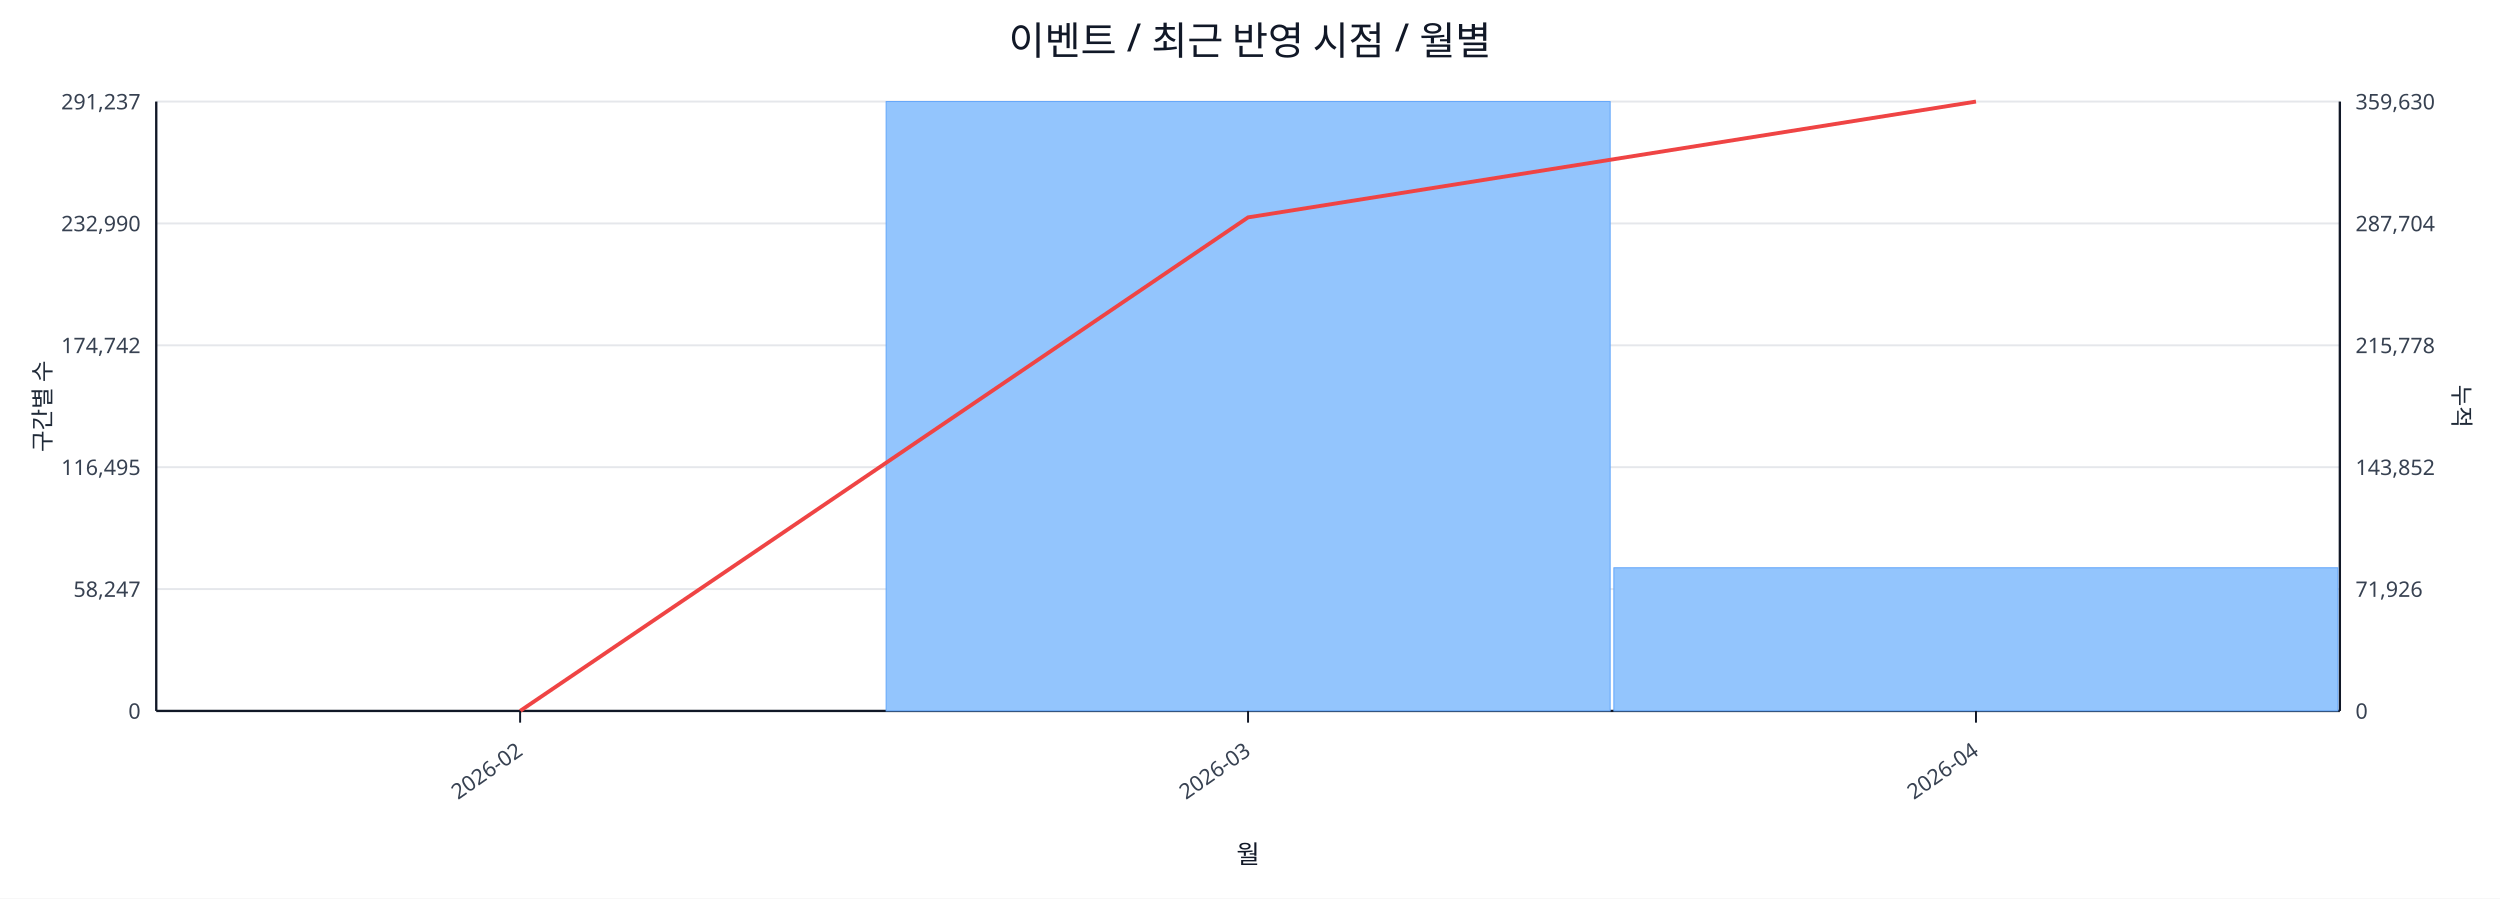
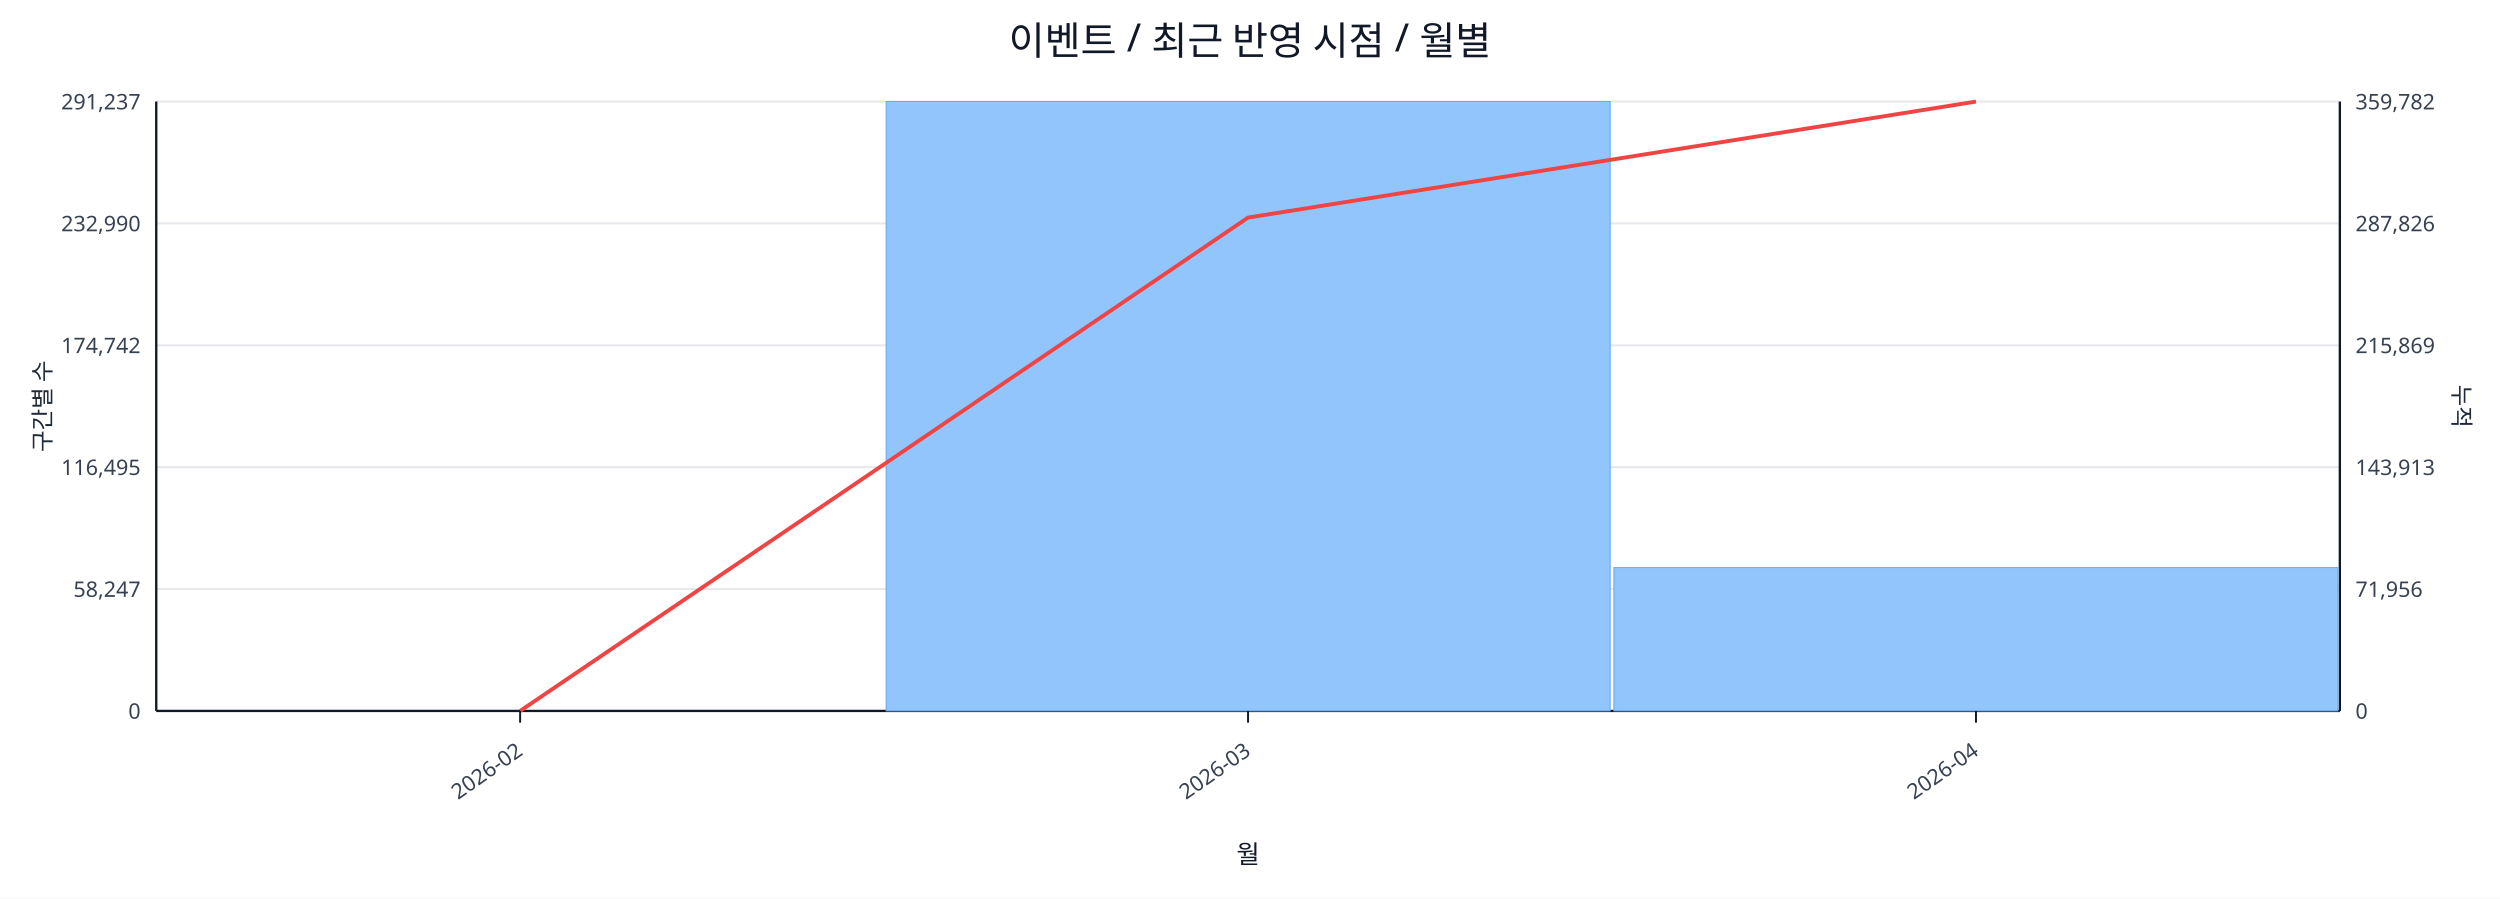
<svg xmlns="http://www.w3.org/2000/svg" width="1280" height="460" viewBox="0 0 1280 460">
  <rect x="0" y="0" width="100%" height="100%" fill="#ffffff" />
  <text x="640.0" y="28" font-size="20" text-anchor="middle" font-family="sans-serif" fill="#111827">이벤트 / 최근 반영 시점 / 월별</text>
  <line x1="80.0" y1="52.0" x2="1198.0" y2="52.0" stroke="#e5e7eb" stroke-width="1" />
  <text x="72.0" y="56.0" font-size="11" text-anchor="end" font-family="sans-serif" fill="#374151">291,237</text>
-   <text x="1206.0" y="56.0" font-size="11" text-anchor="start" font-family="sans-serif" fill="#374151">359,630</text>
+   <text x="1206.0" y="56.0" font-size="11" text-anchor="start" font-family="sans-serif" fill="#374151">359,782</text>
  <line x1="80.0" y1="114.4" x2="1198.0" y2="114.4" stroke="#e5e7eb" stroke-width="1" />
  <text x="72.0" y="118.4" font-size="11" text-anchor="end" font-family="sans-serif" fill="#374151">232,990</text>
-   <text x="1206.0" y="118.4" font-size="11" text-anchor="start" font-family="sans-serif" fill="#374151">287,704</text>
+   <text x="1206.0" y="118.4" font-size="11" text-anchor="start" font-family="sans-serif" fill="#374151">287,826</text>
  <line x1="80.0" y1="176.8" x2="1198.0" y2="176.8" stroke="#e5e7eb" stroke-width="1" />
  <text x="72.0" y="180.8" font-size="11" text-anchor="end" font-family="sans-serif" fill="#374151">174,742</text>
-   <text x="1206.0" y="180.8" font-size="11" text-anchor="start" font-family="sans-serif" fill="#374151">215,778</text>
+   <text x="1206.0" y="180.8" font-size="11" text-anchor="start" font-family="sans-serif" fill="#374151">215,869</text>
  <line x1="80.0" y1="239.2" x2="1198.0" y2="239.2" stroke="#e5e7eb" stroke-width="1" />
  <text x="72.0" y="243.2" font-size="11" text-anchor="end" font-family="sans-serif" fill="#374151">116,495</text>
-   <text x="1206.0" y="243.2" font-size="11" text-anchor="start" font-family="sans-serif" fill="#374151">143,852</text>
+   <text x="1206.0" y="243.2" font-size="11" text-anchor="start" font-family="sans-serif" fill="#374151">143,913</text>
  <line x1="80.0" y1="301.6" x2="1198.0" y2="301.6" stroke="#e5e7eb" stroke-width="1" />
  <text x="72.0" y="305.6" font-size="11" text-anchor="end" font-family="sans-serif" fill="#374151">58,247</text>
-   <text x="1206.0" y="305.6" font-size="11" text-anchor="start" font-family="sans-serif" fill="#374151">71,926</text>
+   <text x="1206.0" y="305.6" font-size="11" text-anchor="start" font-family="sans-serif" fill="#374151">71,956</text>
  <line x1="80.0" y1="364.0" x2="1198.0" y2="364.0" stroke="#e5e7eb" stroke-width="1" />
  <text x="72.0" y="368.0" font-size="11" text-anchor="end" font-family="sans-serif" fill="#374151">0</text>
  <text x="1206.0" y="368.0" font-size="11" text-anchor="start" font-family="sans-serif" fill="#374151">0</text>
  <line x1="80.0" y1="364.0" x2="1198.0" y2="364.0" stroke="#111827" stroke-width="1.2" />
  <line x1="80.0" y1="52.0" x2="80.0" y2="364.0" stroke="#111827" stroke-width="1.2" />
  <line x1="1198.0" y1="52.0" x2="1198.0" y2="364.0" stroke="#111827" stroke-width="1.2" />
  <rect x="81.0" y="364.0" width="370.7" height="0.0" fill="#93c5fd" stroke="#60a5fa" stroke-width="0.5" />
  <rect x="453.7" y="52.0" width="370.7" height="312.0" fill="#93c5fd" stroke="#60a5fa" stroke-width="0.5" />
-   <rect x="826.3" y="290.7" width="370.7" height="73.3" fill="#93c5fd" stroke="#60a5fa" stroke-width="0.5" />
-   <polyline fill="none" stroke="#ef4444" stroke-width="2" points="266.3,364.0 639.0,111.3 1011.7,52.0" />
+   <rect x="826.3" y="290.6" width="370.7" height="73.4" fill="#93c5fd" stroke="#60a5fa" stroke-width="0.5" />
+   <polyline fill="none" stroke="#ef4444" stroke-width="2" points="266.3,364.0 639.0,111.4 1011.7,52.0" />
  <line x1="266.3" y1="364.0" x2="266.3" y2="370.0" stroke="#111827" stroke-width="1" />
  <text x="268.3" y="386.0" font-size="11" text-anchor="end" transform="rotate(-35 268.3 386.0)" font-family="sans-serif" fill="#374151">2026-02</text>
  <line x1="639.0" y1="364.0" x2="639.0" y2="370.0" stroke="#111827" stroke-width="1" />
  <text x="641.0" y="386.0" font-size="11" text-anchor="end" transform="rotate(-35 641.0 386.0)" font-family="sans-serif" fill="#374151">2026-03</text>
  <line x1="1011.7" y1="364.0" x2="1011.7" y2="370.0" stroke="#111827" stroke-width="1" />
  <text x="1013.7" y="386.0" font-size="11" text-anchor="end" transform="rotate(-35 1013.7 386.0)" font-family="sans-serif" fill="#374151">2026-04</text>
  <text x="26" y="208.0" font-size="12" transform="rotate(-90 26 208.0)" text-anchor="middle" font-family="sans-serif" fill="#1f2937">구간별 수</text>
  <text x="1256.0" y="208.0" font-size="12" transform="rotate(90 1256.0 208.0)" text-anchor="middle" font-family="sans-serif" fill="#1f2937">누적</text>
  <text x="639.0" y="442.0" font-size="13" text-anchor="middle" font-family="sans-serif" fill="#111827">월</text>
</svg>
